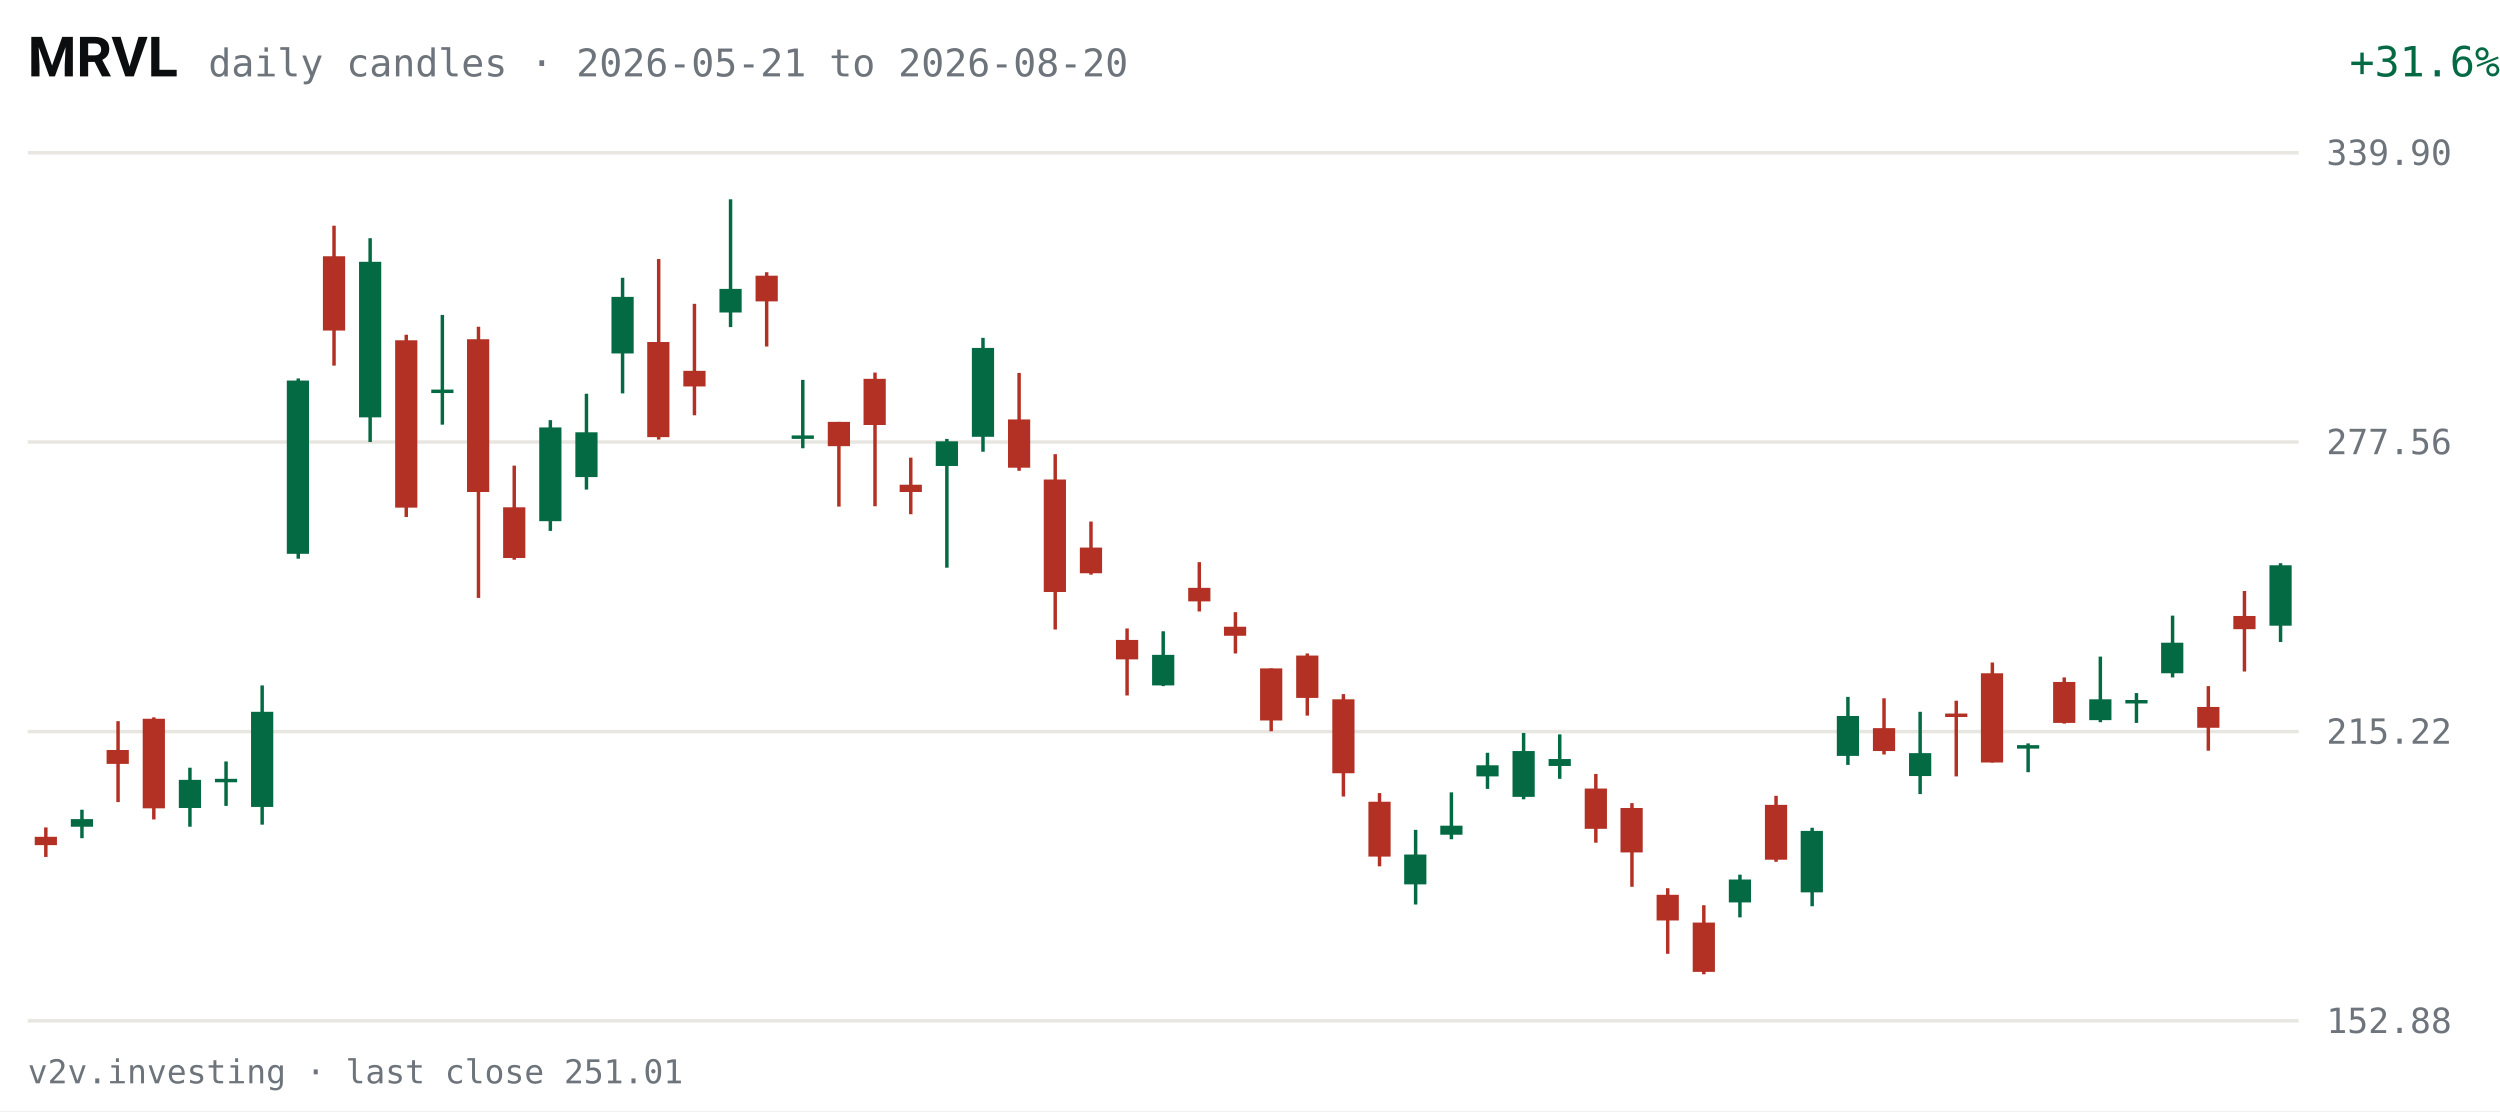
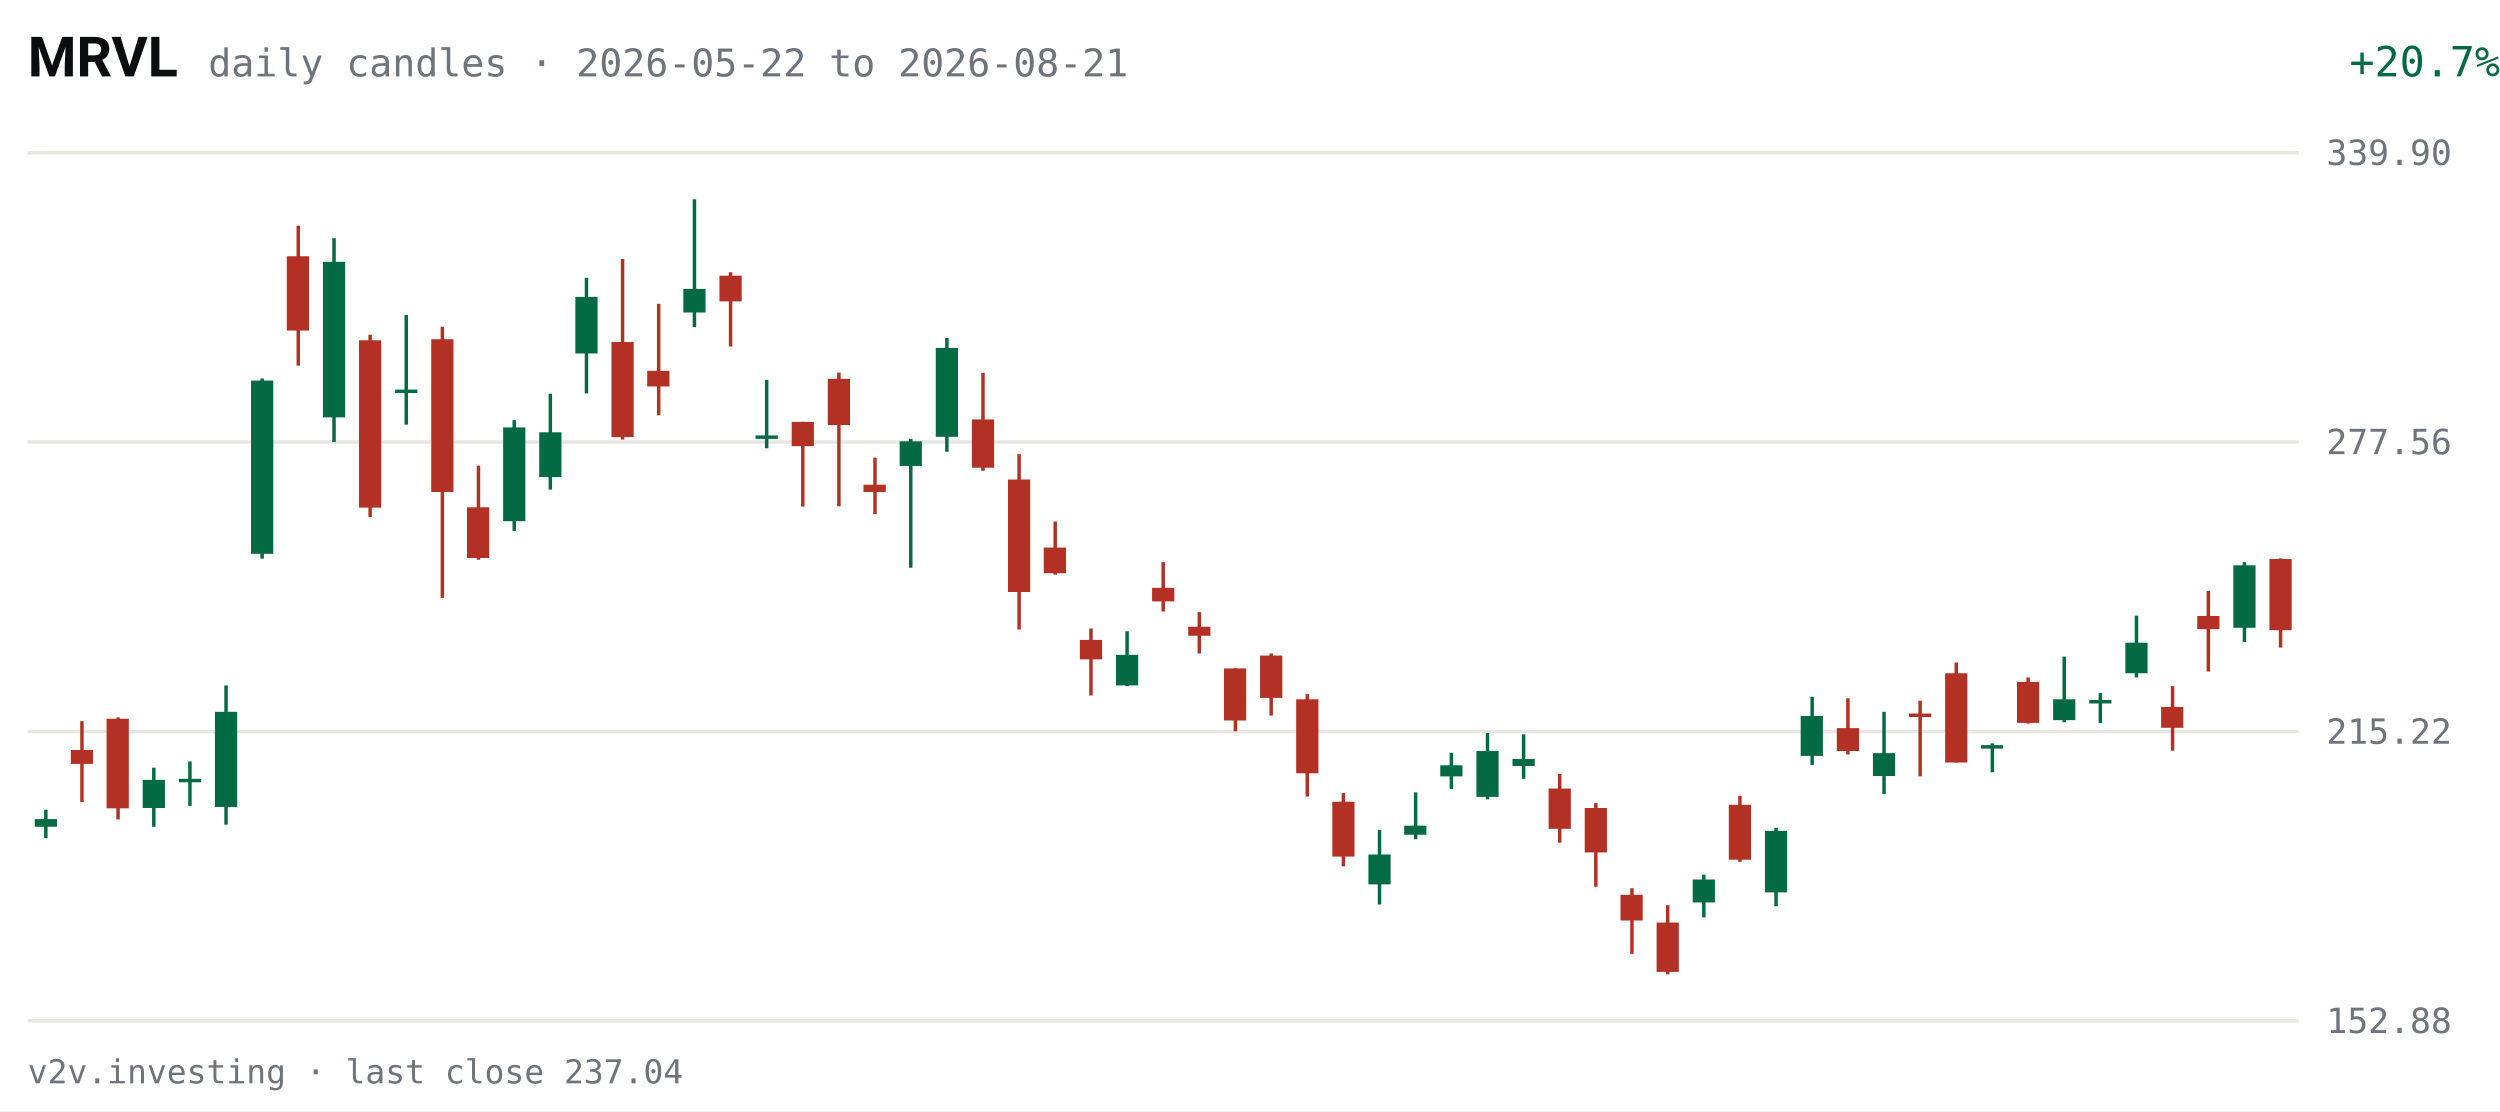
<svg xmlns="http://www.w3.org/2000/svg" viewBox="0 0 720 320" width="720" height="320" role="img" aria-label="MRVL daily candles, last 63 sessions">
  <rect width="720" height="320" fill="#FFFFFF" />
  <text x="8" y="22" fill="#0C0D0E" font-size="16" font-weight="600" font-family="system-ui,-apple-system,Segoe UI,Roboto,sans-serif">MRVL</text>
-   <text x="60" y="22" fill="#6E747B" font-size="11" font-family="ui-monospace,SFMono-Regular,Menlo,Consolas,monospace">daily candles · 2026-05-21 to 2026-08-20</text>
-   <text x="670" y="22" fill="#046A44" font-size="12" text-anchor="end" font-family="ui-monospace,SFMono-Regular,Menlo,Consolas,monospace" transform="translate(50,0)">+31.6%</text>
+   <text x="60" y="22" fill="#6E747B" font-size="11" font-family="ui-monospace,SFMono-Regular,Menlo,Consolas,monospace">daily candles · 2026-05-22 to 2026-08-21</text>
+   <text x="670" y="22" fill="#046A44" font-size="12" text-anchor="end" font-family="ui-monospace,SFMono-Regular,Menlo,Consolas,monospace" transform="translate(50,0)">+20.7%</text>
  <g font-family="ui-monospace,SFMono-Regular,Menlo,Consolas,monospace">
    <line x1="8" y1="294.0" x2="662" y2="294.0" stroke="#E7E6E1" stroke-width="1" />
    <text x="670" y="297.5" fill="#6E747B" font-size="10">152.88</text>
    <line x1="8" y1="210.7" x2="662" y2="210.7" stroke="#E7E6E1" stroke-width="1" />
    <text x="670" y="214.2" fill="#6E747B" font-size="10">215.22</text>
    <line x1="8" y1="127.3" x2="662" y2="127.3" stroke="#E7E6E1" stroke-width="1" />
    <text x="670" y="130.8" fill="#6E747B" font-size="10">277.56</text>
    <line x1="8" y1="44.0" x2="662" y2="44.0" stroke="#E7E6E1" stroke-width="1" />
    <text x="670" y="47.5" fill="#6E747B" font-size="10">339.90</text>
-     <line x1="13.2" y1="238.3" x2="13.2" y2="246.8" stroke="#B33124" stroke-width="1" />
-     <rect x="10.0" y="241.0" width="6.4" height="2.4" fill="#B33124" />
-     <line x1="23.6" y1="233.2" x2="23.6" y2="241.4" stroke="#046A44" stroke-width="1" />
-     <rect x="20.4" y="235.9" width="6.4" height="2.2" fill="#046A44" />
-     <line x1="34.0" y1="207.7" x2="34.0" y2="231.0" stroke="#B33124" stroke-width="1" />
-     <rect x="30.7" y="216.0" width="6.4" height="4.0" fill="#B33124" />
-     <line x1="44.3" y1="206.6" x2="44.3" y2="236.0" stroke="#B33124" stroke-width="1" />
-     <rect x="41.1" y="207.0" width="6.4" height="25.8" fill="#B33124" />
-     <line x1="54.7" y1="221.1" x2="54.7" y2="238.1" stroke="#046A44" stroke-width="1" />
-     <rect x="51.5" y="224.6" width="6.4" height="8.1" fill="#046A44" />
-     <line x1="65.1" y1="219.3" x2="65.1" y2="232.1" stroke="#046A44" stroke-width="1" />
-     <rect x="61.9" y="224.3" width="6.4" height="1.0" fill="#046A44" />
-     <line x1="75.5" y1="197.4" x2="75.5" y2="237.5" stroke="#046A44" stroke-width="1" />
-     <rect x="72.3" y="205.0" width="6.4" height="27.4" fill="#046A44" />
-     <line x1="85.9" y1="109.0" x2="85.9" y2="160.9" stroke="#046A44" stroke-width="1" />
-     <rect x="82.6" y="109.6" width="6.4" height="49.9" fill="#046A44" />
-     <line x1="96.2" y1="65.0" x2="96.2" y2="105.3" stroke="#B33124" stroke-width="1" />
-     <rect x="93.0" y="73.8" width="6.4" height="21.4" fill="#B33124" />
-     <line x1="106.6" y1="68.6" x2="106.6" y2="127.3" stroke="#046A44" stroke-width="1" />
-     <rect x="103.4" y="75.4" width="6.4" height="44.8" fill="#046A44" />
-     <line x1="117.0" y1="96.4" x2="117.0" y2="148.9" stroke="#B33124" stroke-width="1" />
-     <rect x="113.8" y="98.0" width="6.4" height="48.2" fill="#B33124" />
-     <line x1="127.4" y1="90.7" x2="127.4" y2="122.3" stroke="#046A44" stroke-width="1" />
-     <rect x="124.2" y="112.2" width="6.4" height="1.0" fill="#046A44" />
-     <line x1="137.8" y1="94.1" x2="137.8" y2="172.2" stroke="#B33124" stroke-width="1" />
-     <rect x="134.5" y="97.7" width="6.4" height="44.0" fill="#B33124" />
-     <line x1="148.1" y1="134.1" x2="148.1" y2="161.2" stroke="#B33124" stroke-width="1" />
-     <rect x="144.9" y="146.1" width="6.4" height="14.6" fill="#B33124" />
-     <line x1="158.5" y1="121.0" x2="158.5" y2="152.9" stroke="#046A44" stroke-width="1" />
-     <rect x="155.3" y="123.1" width="6.4" height="27.0" fill="#046A44" />
-     <line x1="168.9" y1="113.4" x2="168.9" y2="141.0" stroke="#046A44" stroke-width="1" />
-     <rect x="165.7" y="124.5" width="6.4" height="12.9" fill="#046A44" />
-     <line x1="179.3" y1="80.0" x2="179.3" y2="113.3" stroke="#046A44" stroke-width="1" />
-     <rect x="176.1" y="85.5" width="6.4" height="16.3" fill="#046A44" />
-     <line x1="189.7" y1="74.6" x2="189.7" y2="126.6" stroke="#B33124" stroke-width="1" />
-     <rect x="186.4" y="98.5" width="6.4" height="27.4" fill="#B33124" />
-     <line x1="200.0" y1="87.5" x2="200.0" y2="119.6" stroke="#B33124" stroke-width="1" />
-     <rect x="196.8" y="106.8" width="6.4" height="4.5" fill="#B33124" />
-     <line x1="210.4" y1="57.4" x2="210.4" y2="94.2" stroke="#046A44" stroke-width="1" />
-     <rect x="207.2" y="83.2" width="6.4" height="6.8" fill="#046A44" />
-     <line x1="220.8" y1="78.4" x2="220.8" y2="99.8" stroke="#B33124" stroke-width="1" />
-     <rect x="217.6" y="79.4" width="6.4" height="7.4" fill="#B33124" />
-     <line x1="231.2" y1="109.4" x2="231.2" y2="129.1" stroke="#046A44" stroke-width="1" />
-     <rect x="228.0" y="125.4" width="6.4" height="1.0" fill="#046A44" />
-     <line x1="241.6" y1="121.5" x2="241.6" y2="145.9" stroke="#B33124" stroke-width="1" />
-     <rect x="238.4" y="121.5" width="6.4" height="7.0" fill="#B33124" />
-     <line x1="252.0" y1="107.3" x2="252.0" y2="145.8" stroke="#B33124" stroke-width="1" />
-     <rect x="248.7" y="109.1" width="6.4" height="13.3" fill="#B33124" />
-     <line x1="262.3" y1="131.8" x2="262.3" y2="148.1" stroke="#B33124" stroke-width="1" />
-     <rect x="259.1" y="139.6" width="6.4" height="2.1" fill="#B33124" />
-     <line x1="272.7" y1="126.4" x2="272.7" y2="163.5" stroke="#046A44" stroke-width="1" />
-     <rect x="269.5" y="127.1" width="6.4" height="7.1" fill="#046A44" />
-     <line x1="283.1" y1="97.3" x2="283.1" y2="130.1" stroke="#046A44" stroke-width="1" />
-     <rect x="279.9" y="100.2" width="6.4" height="25.6" fill="#046A44" />
-     <line x1="293.5" y1="107.4" x2="293.5" y2="135.6" stroke="#B33124" stroke-width="1" />
-     <rect x="290.3" y="120.8" width="6.4" height="13.9" fill="#B33124" />
-     <line x1="303.9" y1="130.8" x2="303.9" y2="181.3" stroke="#B33124" stroke-width="1" />
-     <rect x="300.6" y="138.1" width="6.4" height="32.4" fill="#B33124" />
-     <line x1="314.2" y1="150.2" x2="314.2" y2="165.5" stroke="#B33124" stroke-width="1" />
-     <rect x="311.0" y="157.7" width="6.4" height="7.4" fill="#B33124" />
-     <line x1="324.6" y1="181.0" x2="324.6" y2="200.3" stroke="#B33124" stroke-width="1" />
-     <rect x="321.4" y="184.3" width="6.4" height="5.6" fill="#B33124" />
-     <line x1="335.0" y1="181.8" x2="335.0" y2="197.6" stroke="#046A44" stroke-width="1" />
-     <rect x="331.8" y="188.6" width="6.4" height="8.8" fill="#046A44" />
-     <line x1="345.4" y1="161.9" x2="345.4" y2="176.1" stroke="#B33124" stroke-width="1" />
-     <rect x="342.2" y="169.3" width="6.4" height="3.9" fill="#B33124" />
-     <line x1="355.8" y1="176.3" x2="355.8" y2="188.2" stroke="#B33124" stroke-width="1" />
-     <rect x="352.5" y="180.5" width="6.4" height="2.6" fill="#B33124" />
-     <line x1="366.1" y1="192.5" x2="366.1" y2="210.6" stroke="#B33124" stroke-width="1" />
-     <rect x="362.9" y="192.5" width="6.4" height="15.0" fill="#B33124" />
-     <line x1="376.5" y1="188.2" x2="376.5" y2="206.1" stroke="#B33124" stroke-width="1" />
-     <rect x="373.3" y="188.8" width="6.4" height="12.2" fill="#B33124" />
-     <line x1="386.9" y1="199.9" x2="386.9" y2="229.4" stroke="#B33124" stroke-width="1" />
-     <rect x="383.7" y="201.4" width="6.4" height="21.3" fill="#B33124" />
-     <line x1="397.3" y1="228.4" x2="397.3" y2="249.5" stroke="#B33124" stroke-width="1" />
-     <rect x="394.1" y="230.9" width="6.4" height="15.8" fill="#B33124" />
-     <line x1="407.7" y1="239.0" x2="407.7" y2="260.5" stroke="#046A44" stroke-width="1" />
-     <rect x="404.4" y="246.1" width="6.4" height="8.6" fill="#046A44" />
-     <line x1="418.0" y1="228.2" x2="418.0" y2="241.7" stroke="#046A44" stroke-width="1" />
-     <rect x="414.8" y="237.8" width="6.4" height="2.6" fill="#046A44" />
-     <line x1="428.4" y1="216.8" x2="428.4" y2="227.2" stroke="#046A44" stroke-width="1" />
-     <rect x="425.2" y="220.4" width="6.4" height="3.2" fill="#046A44" />
-     <line x1="438.8" y1="211.1" x2="438.8" y2="230.2" stroke="#046A44" stroke-width="1" />
-     <rect x="435.6" y="216.3" width="6.4" height="13.2" fill="#046A44" />
-     <line x1="449.2" y1="211.5" x2="449.2" y2="224.3" stroke="#046A44" stroke-width="1" />
-     <rect x="446.0" y="218.6" width="6.4" height="2.0" fill="#046A44" />
-     <line x1="459.6" y1="222.9" x2="459.6" y2="242.7" stroke="#B33124" stroke-width="1" />
-     <rect x="456.4" y="227.1" width="6.4" height="11.6" fill="#B33124" />
-     <line x1="470.0" y1="231.3" x2="470.0" y2="255.4" stroke="#B33124" stroke-width="1" />
-     <rect x="466.7" y="232.7" width="6.4" height="12.8" fill="#B33124" />
-     <line x1="480.3" y1="255.8" x2="480.3" y2="274.7" stroke="#B33124" stroke-width="1" />
-     <rect x="477.1" y="257.7" width="6.4" height="7.4" fill="#B33124" />
-     <line x1="490.7" y1="260.7" x2="490.7" y2="280.6" stroke="#B33124" stroke-width="1" />
-     <rect x="487.5" y="265.7" width="6.4" height="14.2" fill="#B33124" />
-     <line x1="501.1" y1="251.9" x2="501.1" y2="264.2" stroke="#046A44" stroke-width="1" />
-     <rect x="497.9" y="253.3" width="6.4" height="6.6" fill="#046A44" />
-     <line x1="511.5" y1="229.2" x2="511.5" y2="248.2" stroke="#B33124" stroke-width="1" />
-     <rect x="508.3" y="231.8" width="6.4" height="15.8" fill="#B33124" />
-     <line x1="521.9" y1="238.4" x2="521.9" y2="261.0" stroke="#046A44" stroke-width="1" />
-     <rect x="518.6" y="239.3" width="6.4" height="17.7" fill="#046A44" />
-     <line x1="532.2" y1="200.7" x2="532.2" y2="220.3" stroke="#046A44" stroke-width="1" />
-     <rect x="529.0" y="206.2" width="6.4" height="11.5" fill="#046A44" />
-     <line x1="542.6" y1="201.1" x2="542.6" y2="217.3" stroke="#B33124" stroke-width="1" />
-     <rect x="539.4" y="209.7" width="6.4" height="6.6" fill="#B33124" />
-     <line x1="553.0" y1="205.0" x2="553.0" y2="228.7" stroke="#046A44" stroke-width="1" />
-     <rect x="549.8" y="216.9" width="6.4" height="6.6" fill="#046A44" />
-     <line x1="563.4" y1="201.8" x2="563.4" y2="223.6" stroke="#B33124" stroke-width="1" />
-     <rect x="560.2" y="205.5" width="6.4" height="1.0" fill="#B33124" />
-     <line x1="573.8" y1="190.8" x2="573.8" y2="219.6" stroke="#B33124" stroke-width="1" />
-     <rect x="570.5" y="193.9" width="6.4" height="25.7" fill="#B33124" />
-     <line x1="584.1" y1="214.1" x2="584.1" y2="222.4" stroke="#046A44" stroke-width="1" />
-     <rect x="580.9" y="214.6" width="6.4" height="1.0" fill="#046A44" />
-     <line x1="594.5" y1="195.1" x2="594.5" y2="208.4" stroke="#B33124" stroke-width="1" />
-     <rect x="591.3" y="196.4" width="6.4" height="11.8" fill="#B33124" />
-     <line x1="604.9" y1="189.1" x2="604.9" y2="208.0" stroke="#046A44" stroke-width="1" />
-     <rect x="601.7" y="201.4" width="6.4" height="6.0" fill="#046A44" />
-     <line x1="615.3" y1="199.6" x2="615.3" y2="208.2" stroke="#046A44" stroke-width="1" />
-     <rect x="612.1" y="201.6" width="6.4" height="1.0" fill="#046A44" />
-     <line x1="625.7" y1="177.3" x2="625.7" y2="195.1" stroke="#046A44" stroke-width="1" />
-     <rect x="622.4" y="185.1" width="6.4" height="8.8" fill="#046A44" />
-     <line x1="636.0" y1="197.6" x2="636.0" y2="216.2" stroke="#B33124" stroke-width="1" />
-     <rect x="632.8" y="203.6" width="6.4" height="6.0" fill="#B33124" />
-     <line x1="646.4" y1="170.2" x2="646.4" y2="193.4" stroke="#B33124" stroke-width="1" />
-     <rect x="643.2" y="177.4" width="6.4" height="3.8" fill="#B33124" />
-     <line x1="656.8" y1="162.2" x2="656.8" y2="184.9" stroke="#046A44" stroke-width="1" />
-     <rect x="653.6" y="162.8" width="6.4" height="17.4" fill="#046A44" />
+     <line x1="13.2" y1="233.2" x2="13.2" y2="241.4" stroke="#046A44" stroke-width="1" />
+     <rect x="10.0" y="235.9" width="6.4" height="2.2" fill="#046A44" />
+     <line x1="23.6" y1="207.7" x2="23.6" y2="231.0" stroke="#B33124" stroke-width="1" />
+     <rect x="20.4" y="216.0" width="6.4" height="4.0" fill="#B33124" />
+     <line x1="34.0" y1="206.6" x2="34.0" y2="236.0" stroke="#B33124" stroke-width="1" />
+     <rect x="30.7" y="207.0" width="6.4" height="25.8" fill="#B33124" />
+     <line x1="44.3" y1="221.1" x2="44.3" y2="238.1" stroke="#046A44" stroke-width="1" />
+     <rect x="41.1" y="224.6" width="6.4" height="8.1" fill="#046A44" />
+     <line x1="54.7" y1="219.3" x2="54.7" y2="232.1" stroke="#046A44" stroke-width="1" />
+     <rect x="51.5" y="224.3" width="6.4" height="1.0" fill="#046A44" />
+     <line x1="65.1" y1="197.4" x2="65.1" y2="237.5" stroke="#046A44" stroke-width="1" />
+     <rect x="61.9" y="205.0" width="6.4" height="27.4" fill="#046A44" />
+     <line x1="75.5" y1="109.0" x2="75.5" y2="160.9" stroke="#046A44" stroke-width="1" />
+     <rect x="72.3" y="109.6" width="6.4" height="49.9" fill="#046A44" />
+     <line x1="85.9" y1="65.0" x2="85.9" y2="105.3" stroke="#B33124" stroke-width="1" />
+     <rect x="82.6" y="73.8" width="6.4" height="21.4" fill="#B33124" />
+     <line x1="96.2" y1="68.6" x2="96.2" y2="127.3" stroke="#046A44" stroke-width="1" />
+     <rect x="93.0" y="75.4" width="6.4" height="44.8" fill="#046A44" />
+     <line x1="106.6" y1="96.4" x2="106.6" y2="148.9" stroke="#B33124" stroke-width="1" />
+     <rect x="103.4" y="98.0" width="6.4" height="48.2" fill="#B33124" />
+     <line x1="117.0" y1="90.7" x2="117.0" y2="122.3" stroke="#046A44" stroke-width="1" />
+     <rect x="113.8" y="112.2" width="6.4" height="1.0" fill="#046A44" />
+     <line x1="127.4" y1="94.1" x2="127.4" y2="172.2" stroke="#B33124" stroke-width="1" />
+     <rect x="124.2" y="97.7" width="6.4" height="44.0" fill="#B33124" />
+     <line x1="137.8" y1="134.1" x2="137.8" y2="161.2" stroke="#B33124" stroke-width="1" />
+     <rect x="134.5" y="146.1" width="6.4" height="14.6" fill="#B33124" />
+     <line x1="148.1" y1="121.0" x2="148.1" y2="152.9" stroke="#046A44" stroke-width="1" />
+     <rect x="144.9" y="123.1" width="6.4" height="27.0" fill="#046A44" />
+     <line x1="158.5" y1="113.4" x2="158.5" y2="141.0" stroke="#046A44" stroke-width="1" />
+     <rect x="155.3" y="124.5" width="6.4" height="12.9" fill="#046A44" />
+     <line x1="168.9" y1="80.0" x2="168.9" y2="113.3" stroke="#046A44" stroke-width="1" />
+     <rect x="165.7" y="85.5" width="6.4" height="16.3" fill="#046A44" />
+     <line x1="179.3" y1="74.6" x2="179.3" y2="126.6" stroke="#B33124" stroke-width="1" />
+     <rect x="176.1" y="98.5" width="6.4" height="27.4" fill="#B33124" />
+     <line x1="189.7" y1="87.5" x2="189.7" y2="119.6" stroke="#B33124" stroke-width="1" />
+     <rect x="186.4" y="106.8" width="6.4" height="4.5" fill="#B33124" />
+     <line x1="200.0" y1="57.4" x2="200.0" y2="94.2" stroke="#046A44" stroke-width="1" />
+     <rect x="196.8" y="83.2" width="6.4" height="6.8" fill="#046A44" />
+     <line x1="210.4" y1="78.4" x2="210.4" y2="99.8" stroke="#B33124" stroke-width="1" />
+     <rect x="207.2" y="79.4" width="6.4" height="7.4" fill="#B33124" />
+     <line x1="220.8" y1="109.4" x2="220.8" y2="129.1" stroke="#046A44" stroke-width="1" />
+     <rect x="217.6" y="125.4" width="6.4" height="1.0" fill="#046A44" />
+     <line x1="231.2" y1="121.5" x2="231.2" y2="145.9" stroke="#B33124" stroke-width="1" />
+     <rect x="228.0" y="121.5" width="6.4" height="7.0" fill="#B33124" />
+     <line x1="241.6" y1="107.3" x2="241.6" y2="145.8" stroke="#B33124" stroke-width="1" />
+     <rect x="238.4" y="109.1" width="6.4" height="13.3" fill="#B33124" />
+     <line x1="252.0" y1="131.8" x2="252.0" y2="148.1" stroke="#B33124" stroke-width="1" />
+     <rect x="248.7" y="139.6" width="6.4" height="2.1" fill="#B33124" />
+     <line x1="262.3" y1="126.4" x2="262.3" y2="163.5" stroke="#046A44" stroke-width="1" />
+     <rect x="259.1" y="127.1" width="6.4" height="7.1" fill="#046A44" />
+     <line x1="272.7" y1="97.3" x2="272.7" y2="130.1" stroke="#046A44" stroke-width="1" />
+     <rect x="269.5" y="100.2" width="6.4" height="25.6" fill="#046A44" />
+     <line x1="283.1" y1="107.4" x2="283.1" y2="135.6" stroke="#B33124" stroke-width="1" />
+     <rect x="279.9" y="120.8" width="6.4" height="13.9" fill="#B33124" />
+     <line x1="293.5" y1="130.8" x2="293.5" y2="181.3" stroke="#B33124" stroke-width="1" />
+     <rect x="290.3" y="138.1" width="6.4" height="32.4" fill="#B33124" />
+     <line x1="303.9" y1="150.2" x2="303.9" y2="165.5" stroke="#B33124" stroke-width="1" />
+     <rect x="300.6" y="157.7" width="6.4" height="7.4" fill="#B33124" />
+     <line x1="314.2" y1="181.0" x2="314.2" y2="200.3" stroke="#B33124" stroke-width="1" />
+     <rect x="311.0" y="184.3" width="6.4" height="5.6" fill="#B33124" />
+     <line x1="324.6" y1="181.8" x2="324.6" y2="197.6" stroke="#046A44" stroke-width="1" />
+     <rect x="321.4" y="188.6" width="6.4" height="8.8" fill="#046A44" />
+     <line x1="335.0" y1="161.9" x2="335.0" y2="176.1" stroke="#B33124" stroke-width="1" />
+     <rect x="331.8" y="169.3" width="6.4" height="3.9" fill="#B33124" />
+     <line x1="345.4" y1="176.3" x2="345.4" y2="188.2" stroke="#B33124" stroke-width="1" />
+     <rect x="342.2" y="180.5" width="6.4" height="2.6" fill="#B33124" />
+     <line x1="355.8" y1="192.5" x2="355.8" y2="210.6" stroke="#B33124" stroke-width="1" />
+     <rect x="352.5" y="192.5" width="6.4" height="15.0" fill="#B33124" />
+     <line x1="366.1" y1="188.2" x2="366.1" y2="206.1" stroke="#B33124" stroke-width="1" />
+     <rect x="362.9" y="188.8" width="6.4" height="12.2" fill="#B33124" />
+     <line x1="376.5" y1="199.9" x2="376.5" y2="229.4" stroke="#B33124" stroke-width="1" />
+     <rect x="373.3" y="201.4" width="6.4" height="21.3" fill="#B33124" />
+     <line x1="386.9" y1="228.4" x2="386.9" y2="249.5" stroke="#B33124" stroke-width="1" />
+     <rect x="383.7" y="230.9" width="6.4" height="15.8" fill="#B33124" />
+     <line x1="397.3" y1="239.0" x2="397.3" y2="260.5" stroke="#046A44" stroke-width="1" />
+     <rect x="394.1" y="246.1" width="6.4" height="8.6" fill="#046A44" />
+     <line x1="407.7" y1="228.2" x2="407.7" y2="241.7" stroke="#046A44" stroke-width="1" />
+     <rect x="404.4" y="237.8" width="6.4" height="2.6" fill="#046A44" />
+     <line x1="418.0" y1="216.8" x2="418.0" y2="227.2" stroke="#046A44" stroke-width="1" />
+     <rect x="414.8" y="220.4" width="6.4" height="3.2" fill="#046A44" />
+     <line x1="428.4" y1="211.1" x2="428.4" y2="230.2" stroke="#046A44" stroke-width="1" />
+     <rect x="425.2" y="216.3" width="6.4" height="13.2" fill="#046A44" />
+     <line x1="438.8" y1="211.5" x2="438.8" y2="224.3" stroke="#046A44" stroke-width="1" />
+     <rect x="435.6" y="218.6" width="6.4" height="2.0" fill="#046A44" />
+     <line x1="449.2" y1="222.9" x2="449.2" y2="242.7" stroke="#B33124" stroke-width="1" />
+     <rect x="446.0" y="227.1" width="6.4" height="11.6" fill="#B33124" />
+     <line x1="459.6" y1="231.3" x2="459.6" y2="255.4" stroke="#B33124" stroke-width="1" />
+     <rect x="456.4" y="232.7" width="6.4" height="12.8" fill="#B33124" />
+     <line x1="470.0" y1="255.8" x2="470.0" y2="274.7" stroke="#B33124" stroke-width="1" />
+     <rect x="466.7" y="257.7" width="6.4" height="7.4" fill="#B33124" />
+     <line x1="480.3" y1="260.7" x2="480.3" y2="280.6" stroke="#B33124" stroke-width="1" />
+     <rect x="477.1" y="265.7" width="6.4" height="14.2" fill="#B33124" />
+     <line x1="490.7" y1="251.9" x2="490.7" y2="264.2" stroke="#046A44" stroke-width="1" />
+     <rect x="487.5" y="253.3" width="6.4" height="6.6" fill="#046A44" />
+     <line x1="501.1" y1="229.2" x2="501.1" y2="248.2" stroke="#B33124" stroke-width="1" />
+     <rect x="497.9" y="231.8" width="6.4" height="15.8" fill="#B33124" />
+     <line x1="511.5" y1="238.4" x2="511.5" y2="261.0" stroke="#046A44" stroke-width="1" />
+     <rect x="508.3" y="239.3" width="6.4" height="17.7" fill="#046A44" />
+     <line x1="521.9" y1="200.7" x2="521.9" y2="220.3" stroke="#046A44" stroke-width="1" />
+     <rect x="518.6" y="206.2" width="6.4" height="11.5" fill="#046A44" />
+     <line x1="532.2" y1="201.1" x2="532.2" y2="217.3" stroke="#B33124" stroke-width="1" />
+     <rect x="529.0" y="209.7" width="6.4" height="6.6" fill="#B33124" />
+     <line x1="542.6" y1="205.0" x2="542.6" y2="228.7" stroke="#046A44" stroke-width="1" />
+     <rect x="539.4" y="216.9" width="6.4" height="6.6" fill="#046A44" />
+     <line x1="553.0" y1="201.8" x2="553.0" y2="223.6" stroke="#B33124" stroke-width="1" />
+     <rect x="549.8" y="205.5" width="6.4" height="1.0" fill="#B33124" />
+     <line x1="563.4" y1="190.8" x2="563.4" y2="219.6" stroke="#B33124" stroke-width="1" />
+     <rect x="560.2" y="193.9" width="6.4" height="25.7" fill="#B33124" />
+     <line x1="573.8" y1="214.1" x2="573.8" y2="222.4" stroke="#046A44" stroke-width="1" />
+     <rect x="570.5" y="214.6" width="6.4" height="1.0" fill="#046A44" />
+     <line x1="584.1" y1="195.1" x2="584.1" y2="208.4" stroke="#B33124" stroke-width="1" />
+     <rect x="580.9" y="196.4" width="6.4" height="11.8" fill="#B33124" />
+     <line x1="594.5" y1="189.1" x2="594.5" y2="208.0" stroke="#046A44" stroke-width="1" />
+     <rect x="591.3" y="201.4" width="6.4" height="6.0" fill="#046A44" />
+     <line x1="604.9" y1="199.6" x2="604.9" y2="208.2" stroke="#046A44" stroke-width="1" />
+     <rect x="601.7" y="201.6" width="6.4" height="1.0" fill="#046A44" />
+     <line x1="615.3" y1="177.3" x2="615.3" y2="195.1" stroke="#046A44" stroke-width="1" />
+     <rect x="612.1" y="185.1" width="6.4" height="8.8" fill="#046A44" />
+     <line x1="625.7" y1="197.6" x2="625.7" y2="216.2" stroke="#B33124" stroke-width="1" />
+     <rect x="622.4" y="203.6" width="6.4" height="6.0" fill="#B33124" />
+     <line x1="636.0" y1="170.2" x2="636.0" y2="193.4" stroke="#B33124" stroke-width="1" />
+     <rect x="632.8" y="177.4" width="6.4" height="3.8" fill="#B33124" />
+     <line x1="646.4" y1="161.9" x2="646.4" y2="184.9" stroke="#046A44" stroke-width="1" />
+     <rect x="643.2" y="162.8" width="6.4" height="18.0" fill="#046A44" />
+     <line x1="656.8" y1="160.8" x2="656.8" y2="186.5" stroke="#B33124" stroke-width="1" />
+     <rect x="653.6" y="161.0" width="6.4" height="20.5" fill="#B33124" />
  </g>
-   <text x="8" y="312" fill="#6E747B" font-size="9.5" font-family="ui-monospace,SFMono-Regular,Menlo,Consolas,monospace">v2v.investing · last close 251.01</text>
+   <text x="8" y="312" fill="#6E747B" font-size="9.5" font-family="ui-monospace,SFMono-Regular,Menlo,Consolas,monospace">v2v.investing · last close 237.04</text>
</svg>
